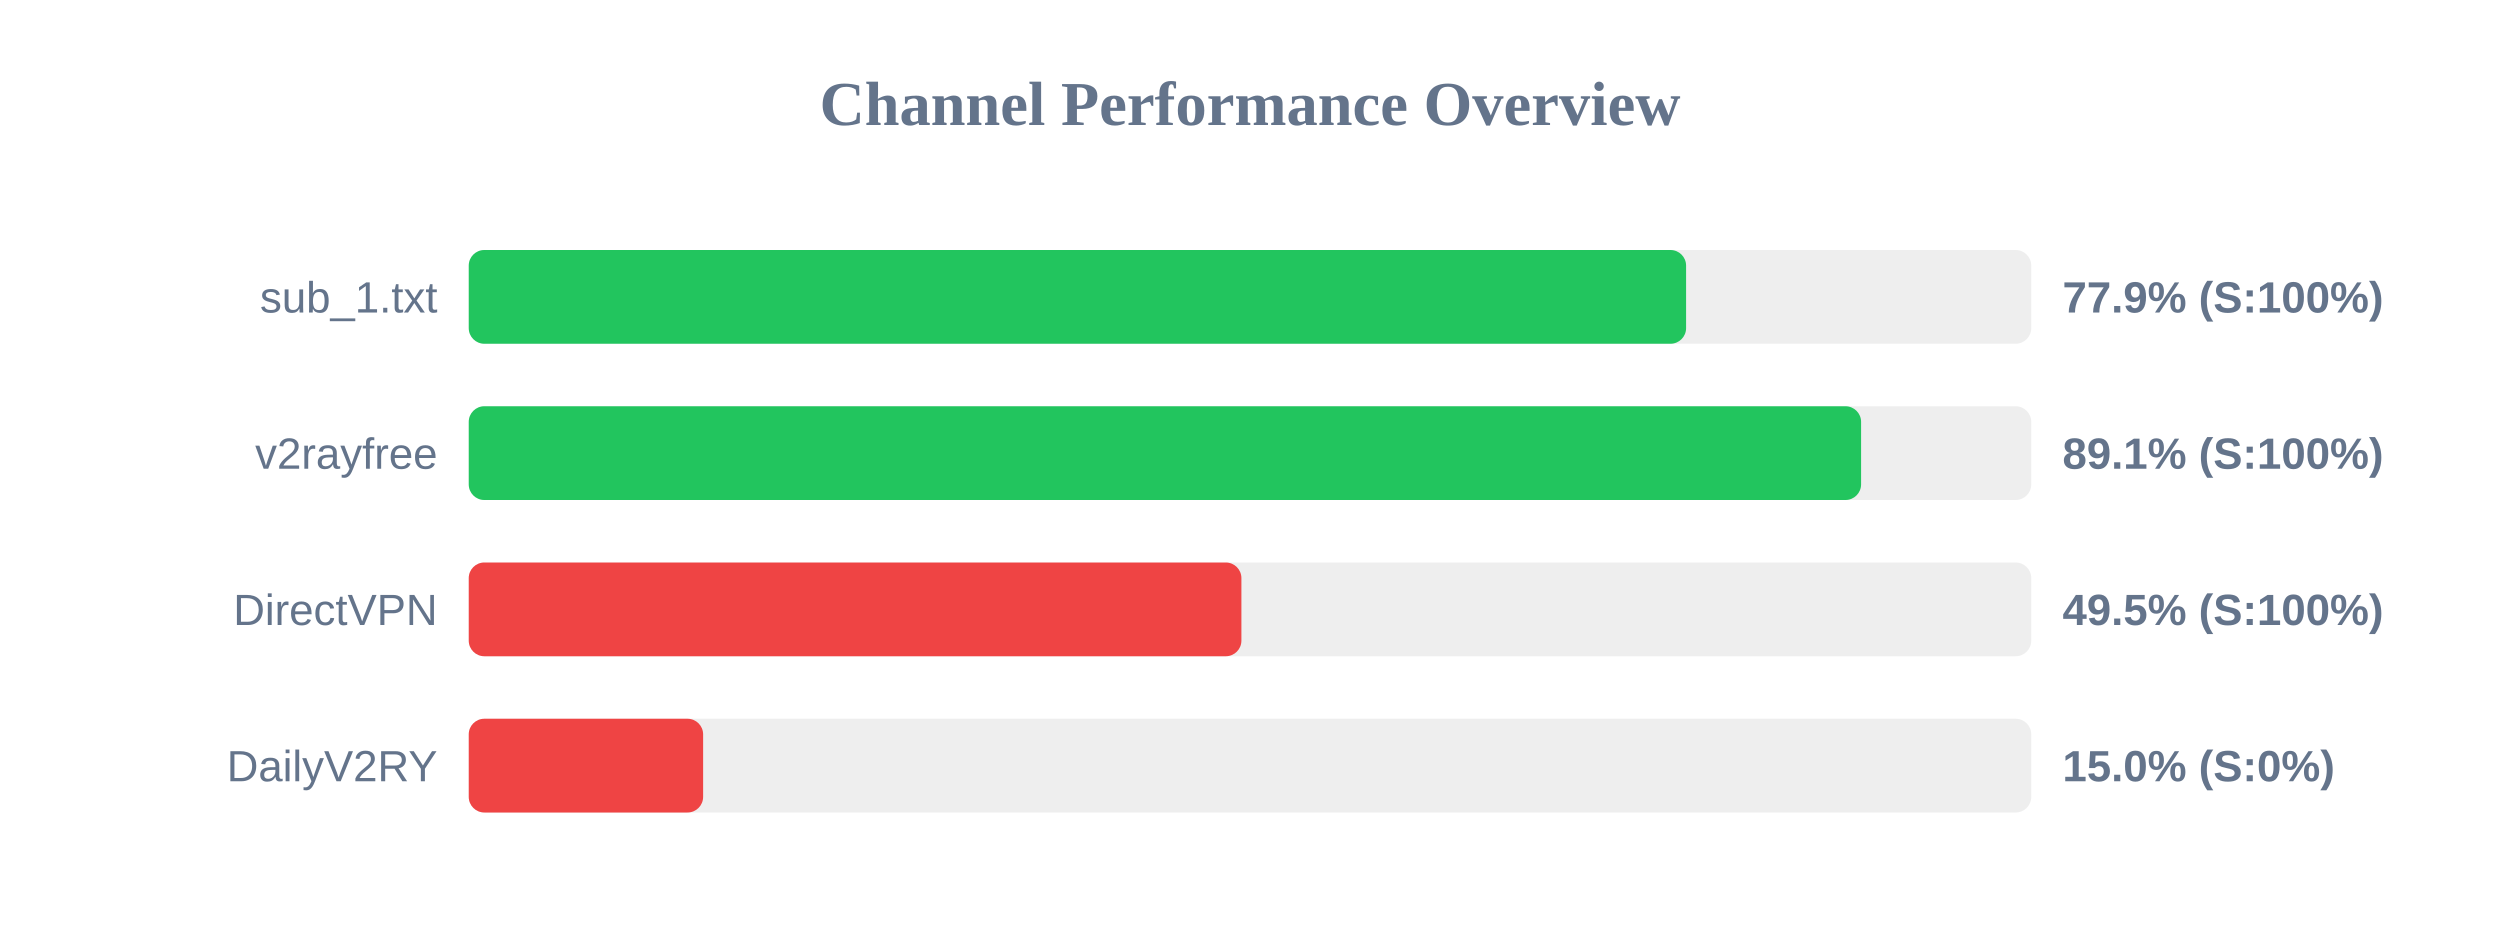
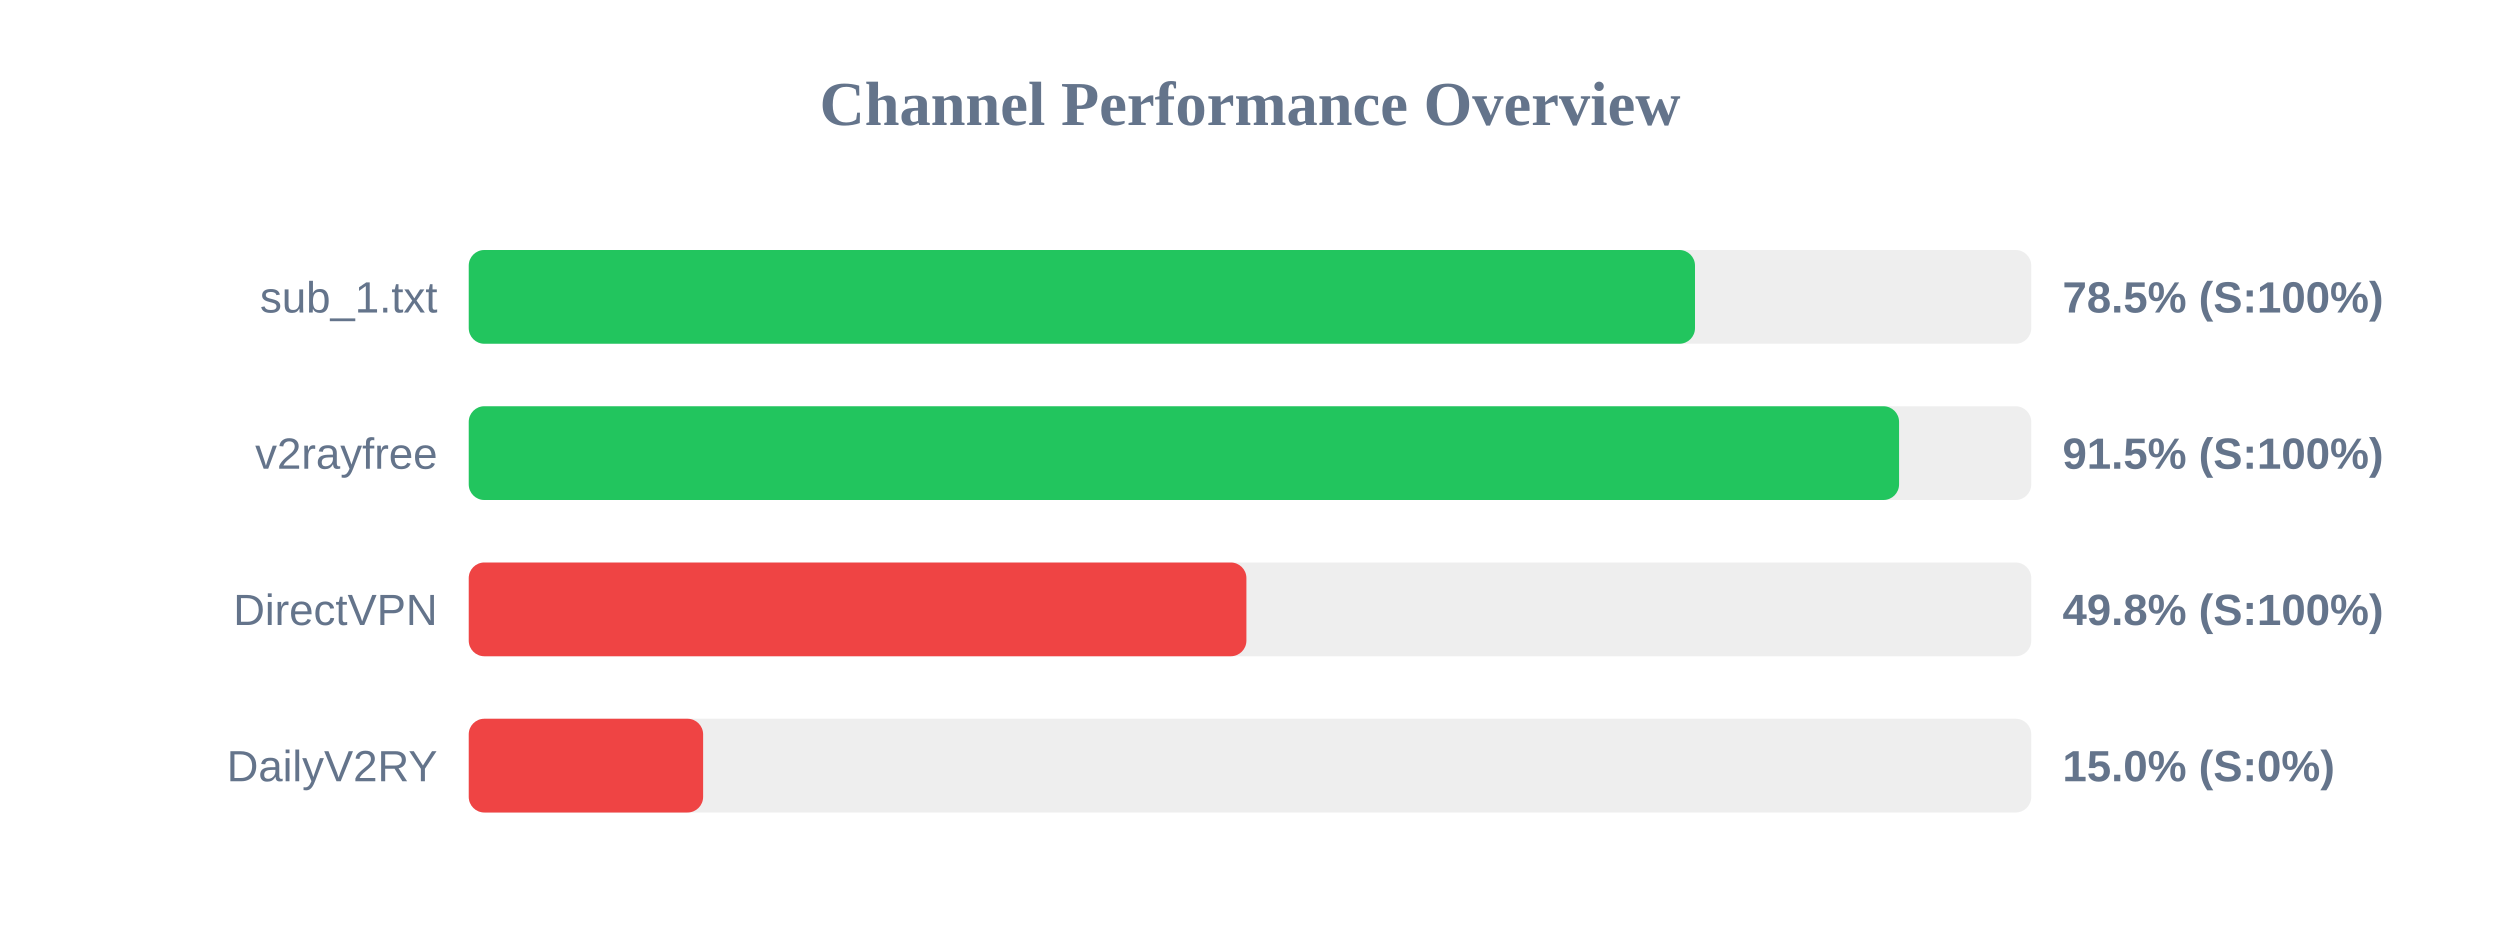
<svg xmlns="http://www.w3.org/2000/svg" width="800" height="300" version="1.1">
  <style>
        .row { font: 14px Arial; fill: #64748b; }
        .score { font: bold 14px Arial; fill: #64748b; }
    </style>
  <text x="400" y="40" text-anchor="middle" font-size="20px" font-weight="bold" fill="#64748b">Channel Performance Overview</text>
  <rect x="150" y="80" width="500" height="30" fill="#eee" rx="5" />
-   <rect x="150" y="80" width="389.55" height="30" fill="#22c55e" rx="5" />
+   <rect x="150" y="80" width="392.4" height="30" fill="#22c55e" rx="5" />
  <text x="140" y="100" text-anchor="end" class="row">sub_1.txt</text>
-   <text x="660" y="100" text-anchor="start" class="score">77.9% (S:100%)</text>
+   <text x="660" y="100" text-anchor="start" class="score">78.5% (S:100%)</text>
  <rect x="150" y="130" width="500" height="30" fill="#eee" rx="5" />
-   <rect x="150" y="130" width="445.55" height="30" fill="#22c55e" rx="5" />
+   <rect x="150" y="130" width="457.7" height="30" fill="#22c55e" rx="5" />
  <text x="140" y="150" text-anchor="end" class="row">v2rayfree</text>
-   <text x="660" y="150" text-anchor="start" class="score">89.1% (S:100%)</text>
+   <text x="660" y="150" text-anchor="start" class="score">91.5% (S:100%)</text>
  <rect x="150" y="180" width="500" height="30" fill="#eee" rx="5" />
-   <rect x="150" y="180" width="247.25" height="30" fill="#ef4444" rx="5" />
+   <rect x="150" y="180" width="248.85" height="30" fill="#ef4444" rx="5" />
  <text x="140" y="200" text-anchor="end" class="row">DirectVPN</text>
-   <text x="660" y="200" text-anchor="start" class="score">49.5% (S:100%)</text>
+   <text x="660" y="200" text-anchor="start" class="score">49.8% (S:100%)</text>
  <rect x="150" y="230" width="500" height="30" fill="#eee" rx="5" />
  <rect x="150" y="230" width="75.0" height="30" fill="#ef4444" rx="5" />
  <text x="140" y="250" text-anchor="end" class="row">DailyV2RY</text>
  <text x="660" y="250" text-anchor="start" class="score">15.0% (S:0%)</text>
</svg>
